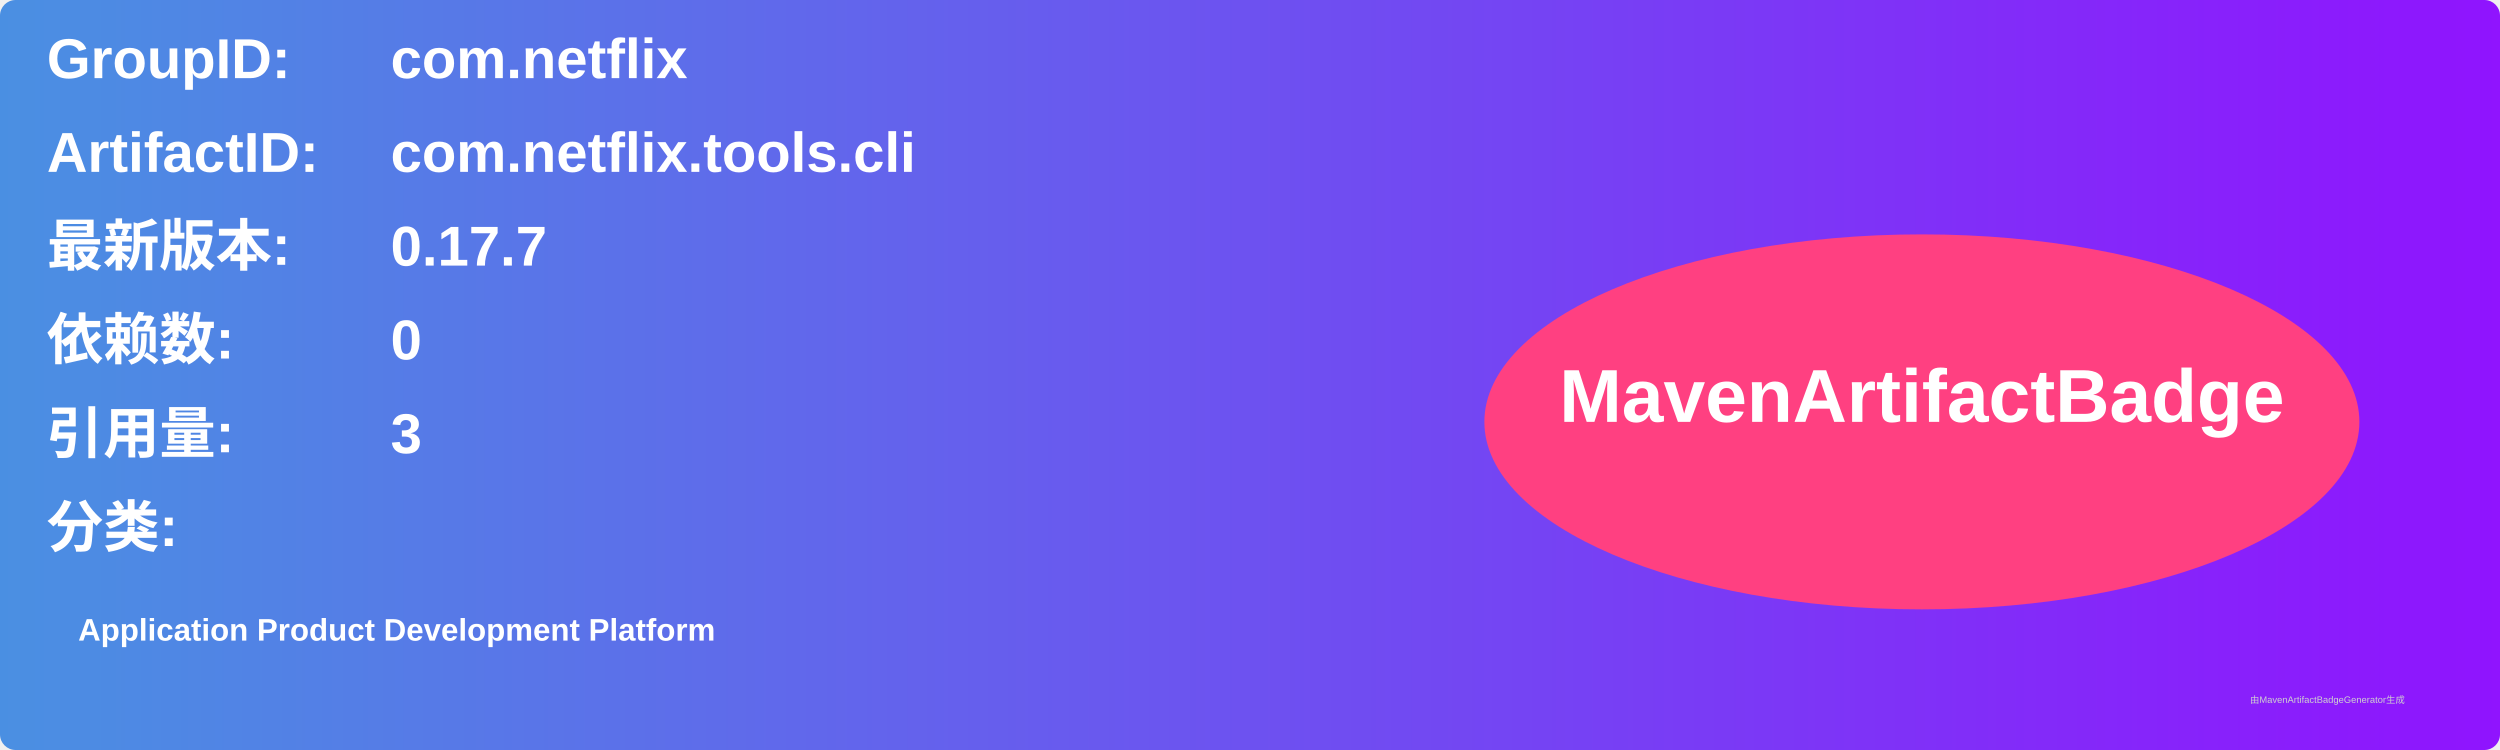
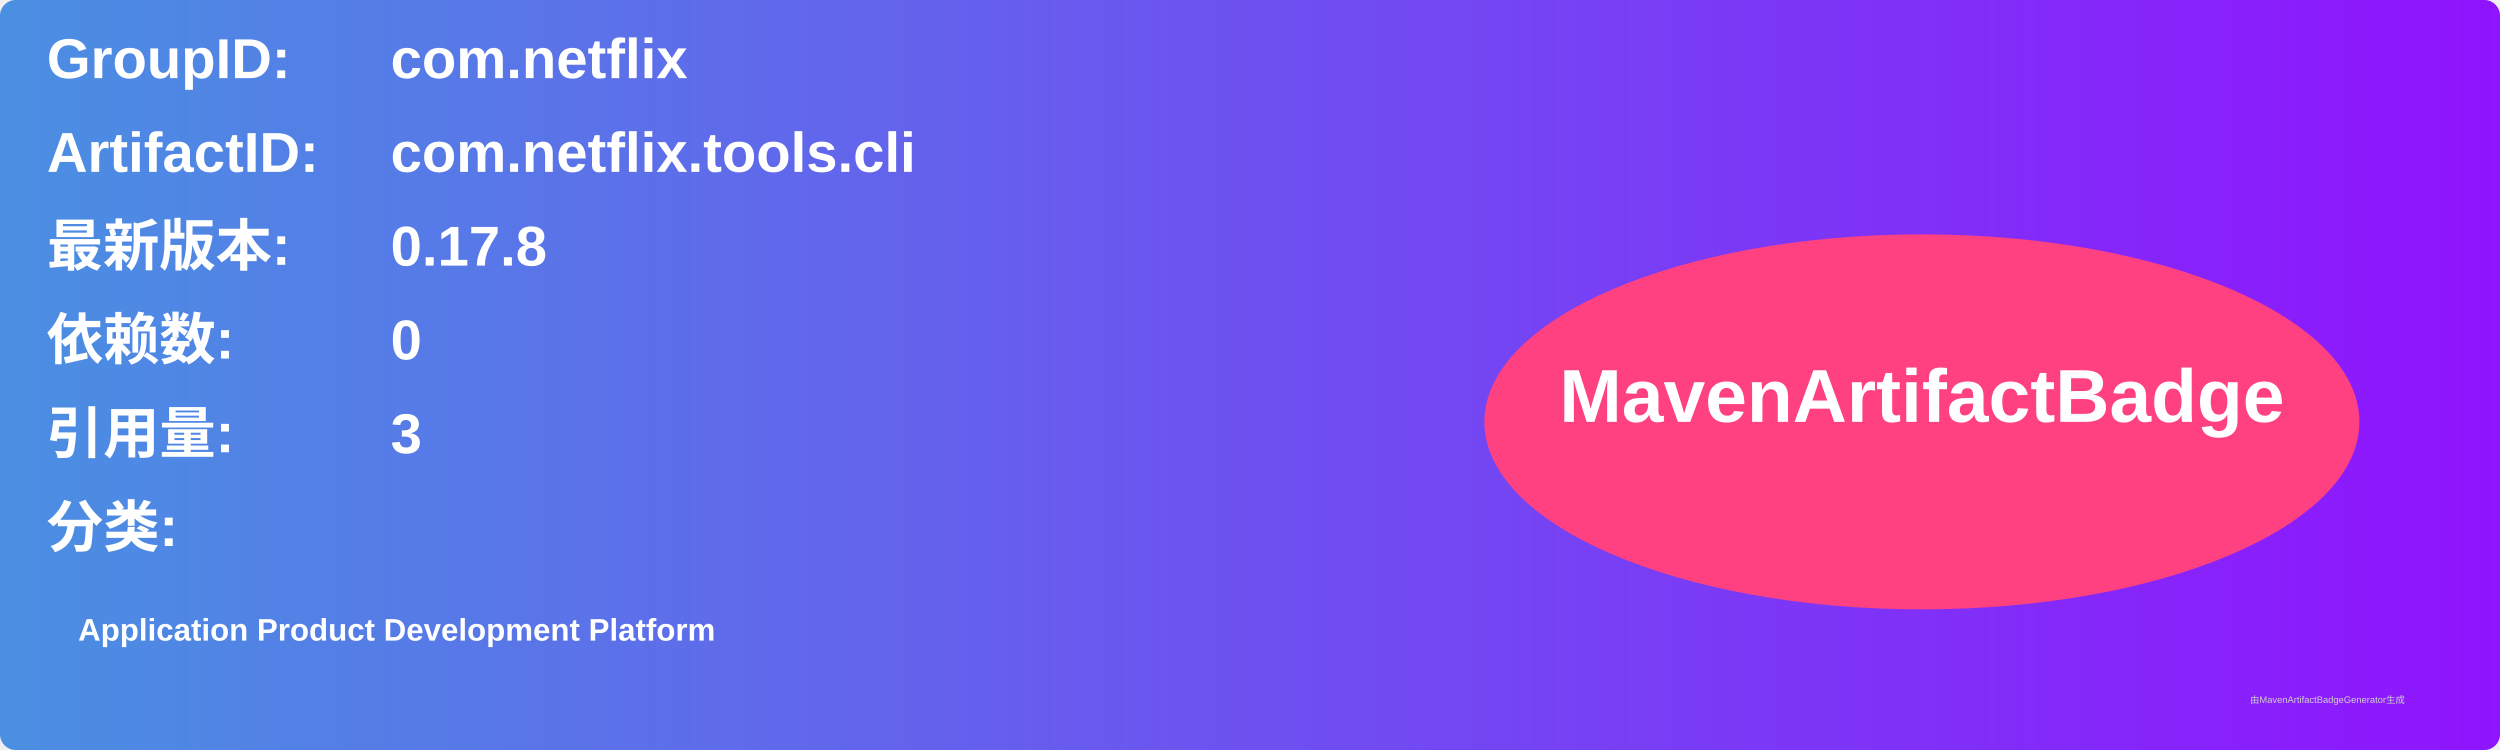
<svg xmlns="http://www.w3.org/2000/svg" width="800" height="240" viewBox="0 0 800 240">
  <linearGradient id="grad" x1="0%" y1="0%" x2="100%" y2="0%">
    <stop offset="0%" stop-color="#4a90e2" />
    <stop offset="100%" stop-color="#9013fe" />
  </linearGradient>
  <rect width="100%" height="100%" rx="5" ry="5" fill="url(#grad)" />
  <g transform="translate(15, 15)">
    <text x="0" y="10" font-family="Arial" font-size="18" fill="white" font-weight="bold" width="260">GroupID:</text>
    <text x="110" y="10" font-family="Arial" font-size="18" fill="white" font-weight="bold" width="460">com.netflix</text>
    <text x="0" y="40" font-family="Arial" font-size="18" fill="white" font-weight="bold" width="260">ArtifactID:</text>
    <text x="110" y="40" font-family="Arial" font-size="18" fill="white" font-weight="bold" width="460">com.netflix.tools.cli</text>
    <text x="0" y="70" font-family="Arial" font-size="18" fill="white" font-weight="bold">最新版本:</text>
    <text x="110" y="70" font-family="Arial" font-size="18" fill="white" font-weight="bold">
-       <tspan font-weight="bold">0.17.7</tspan>
+       <tspan font-weight="bold">0.17.8</tspan>
    </text>
    <text x="0" y="100" font-family="Arial" font-size="18" fill="white" font-weight="bold">依赖数: </text>
    <text x="110" y="100" font-family="Arial" font-size="18" fill="white">
      <tspan font-weight="bold">0</tspan>
    </text>
    <text x="0" y="130" font-family="Arial" font-size="18" fill="white" font-weight="bold">引用量: </text>
    <text x="110" y="130" font-family="Arial" font-size="18" fill="white">
      <tspan font-weight="bold">3</tspan>
    </text>
    <text x="0" y="160" font-family="Arial" font-size="18" fill="white" font-weight="bold">分类:</text>
    <text x="10" y="190" font-family="Arial" font-size="10" fill="white">
      <tspan font-weight="bold">Application Product Development Platform</tspan>
    </text>
    <ellipse cx="600" cy="120" rx="140" ry="60" fill="#ff4081" />
    <text x="600" y="120" text-anchor="middle" font-family="Arial" font-size="24" fill="white" font-weight="bold">MavenArtifactBadge</text>
  </g>
  <text x="720" y="225" font-family="Arial" font-size="3" fill="#d0d0d0">由MavenArtifactBadgeGenerator生成</text>
</svg>
